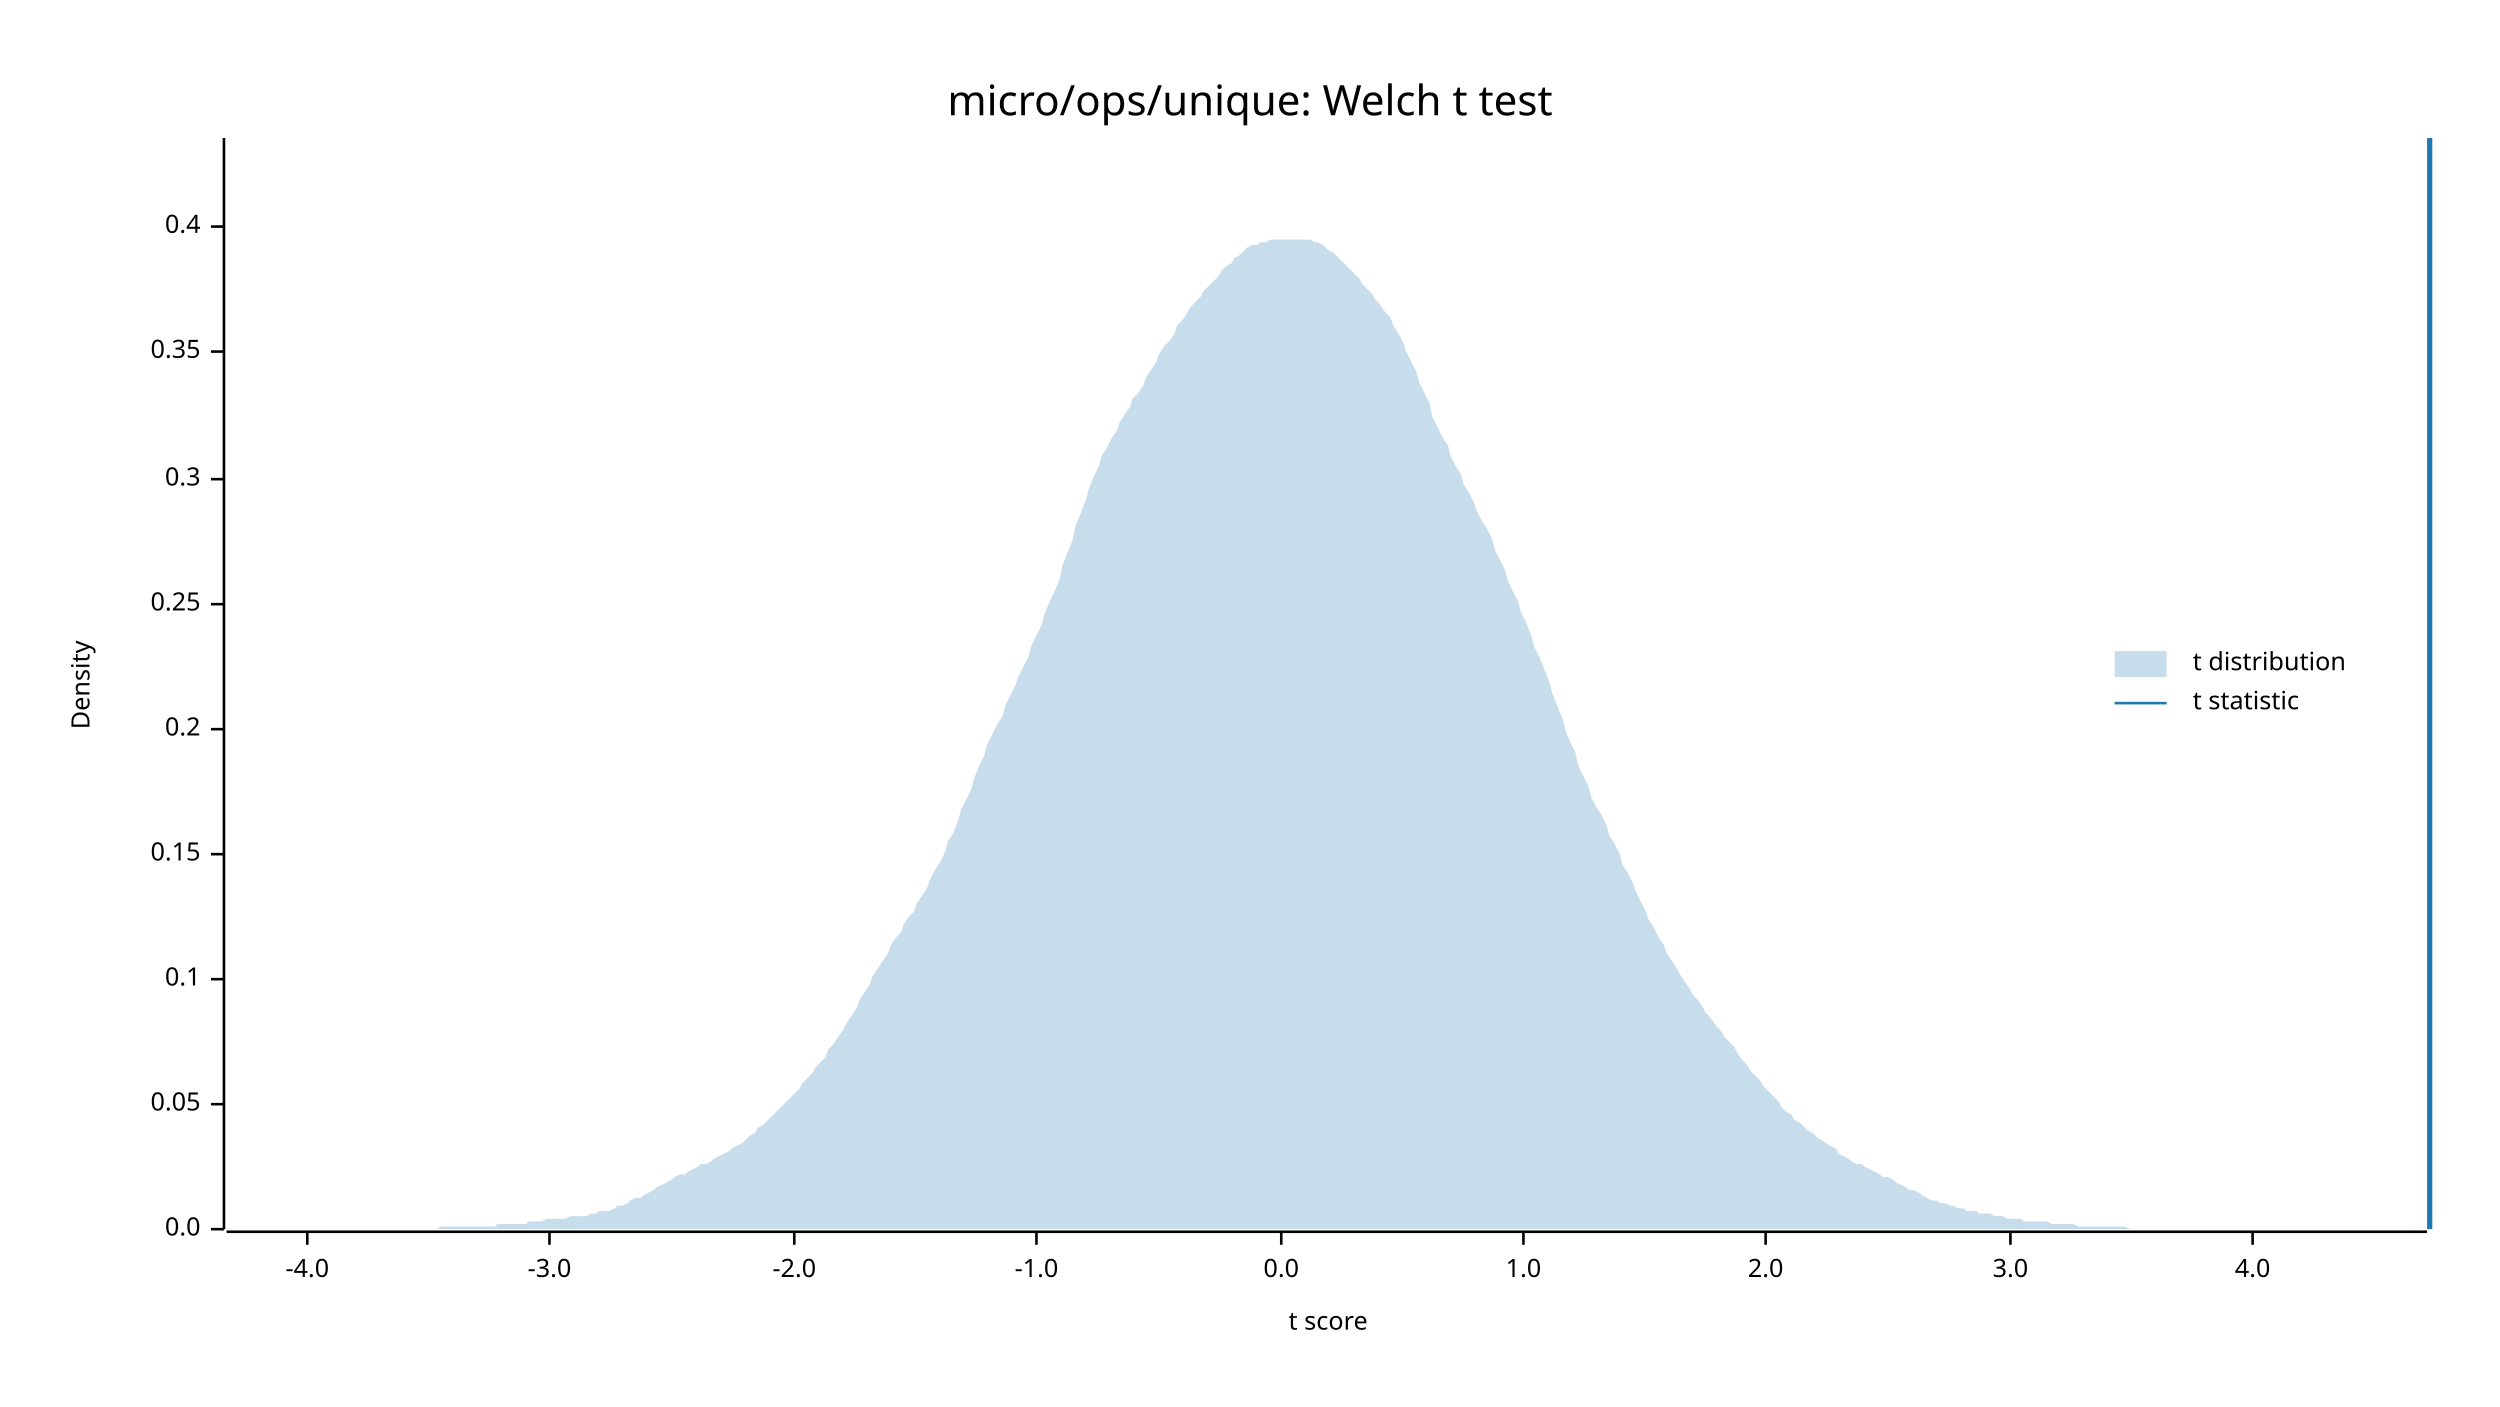
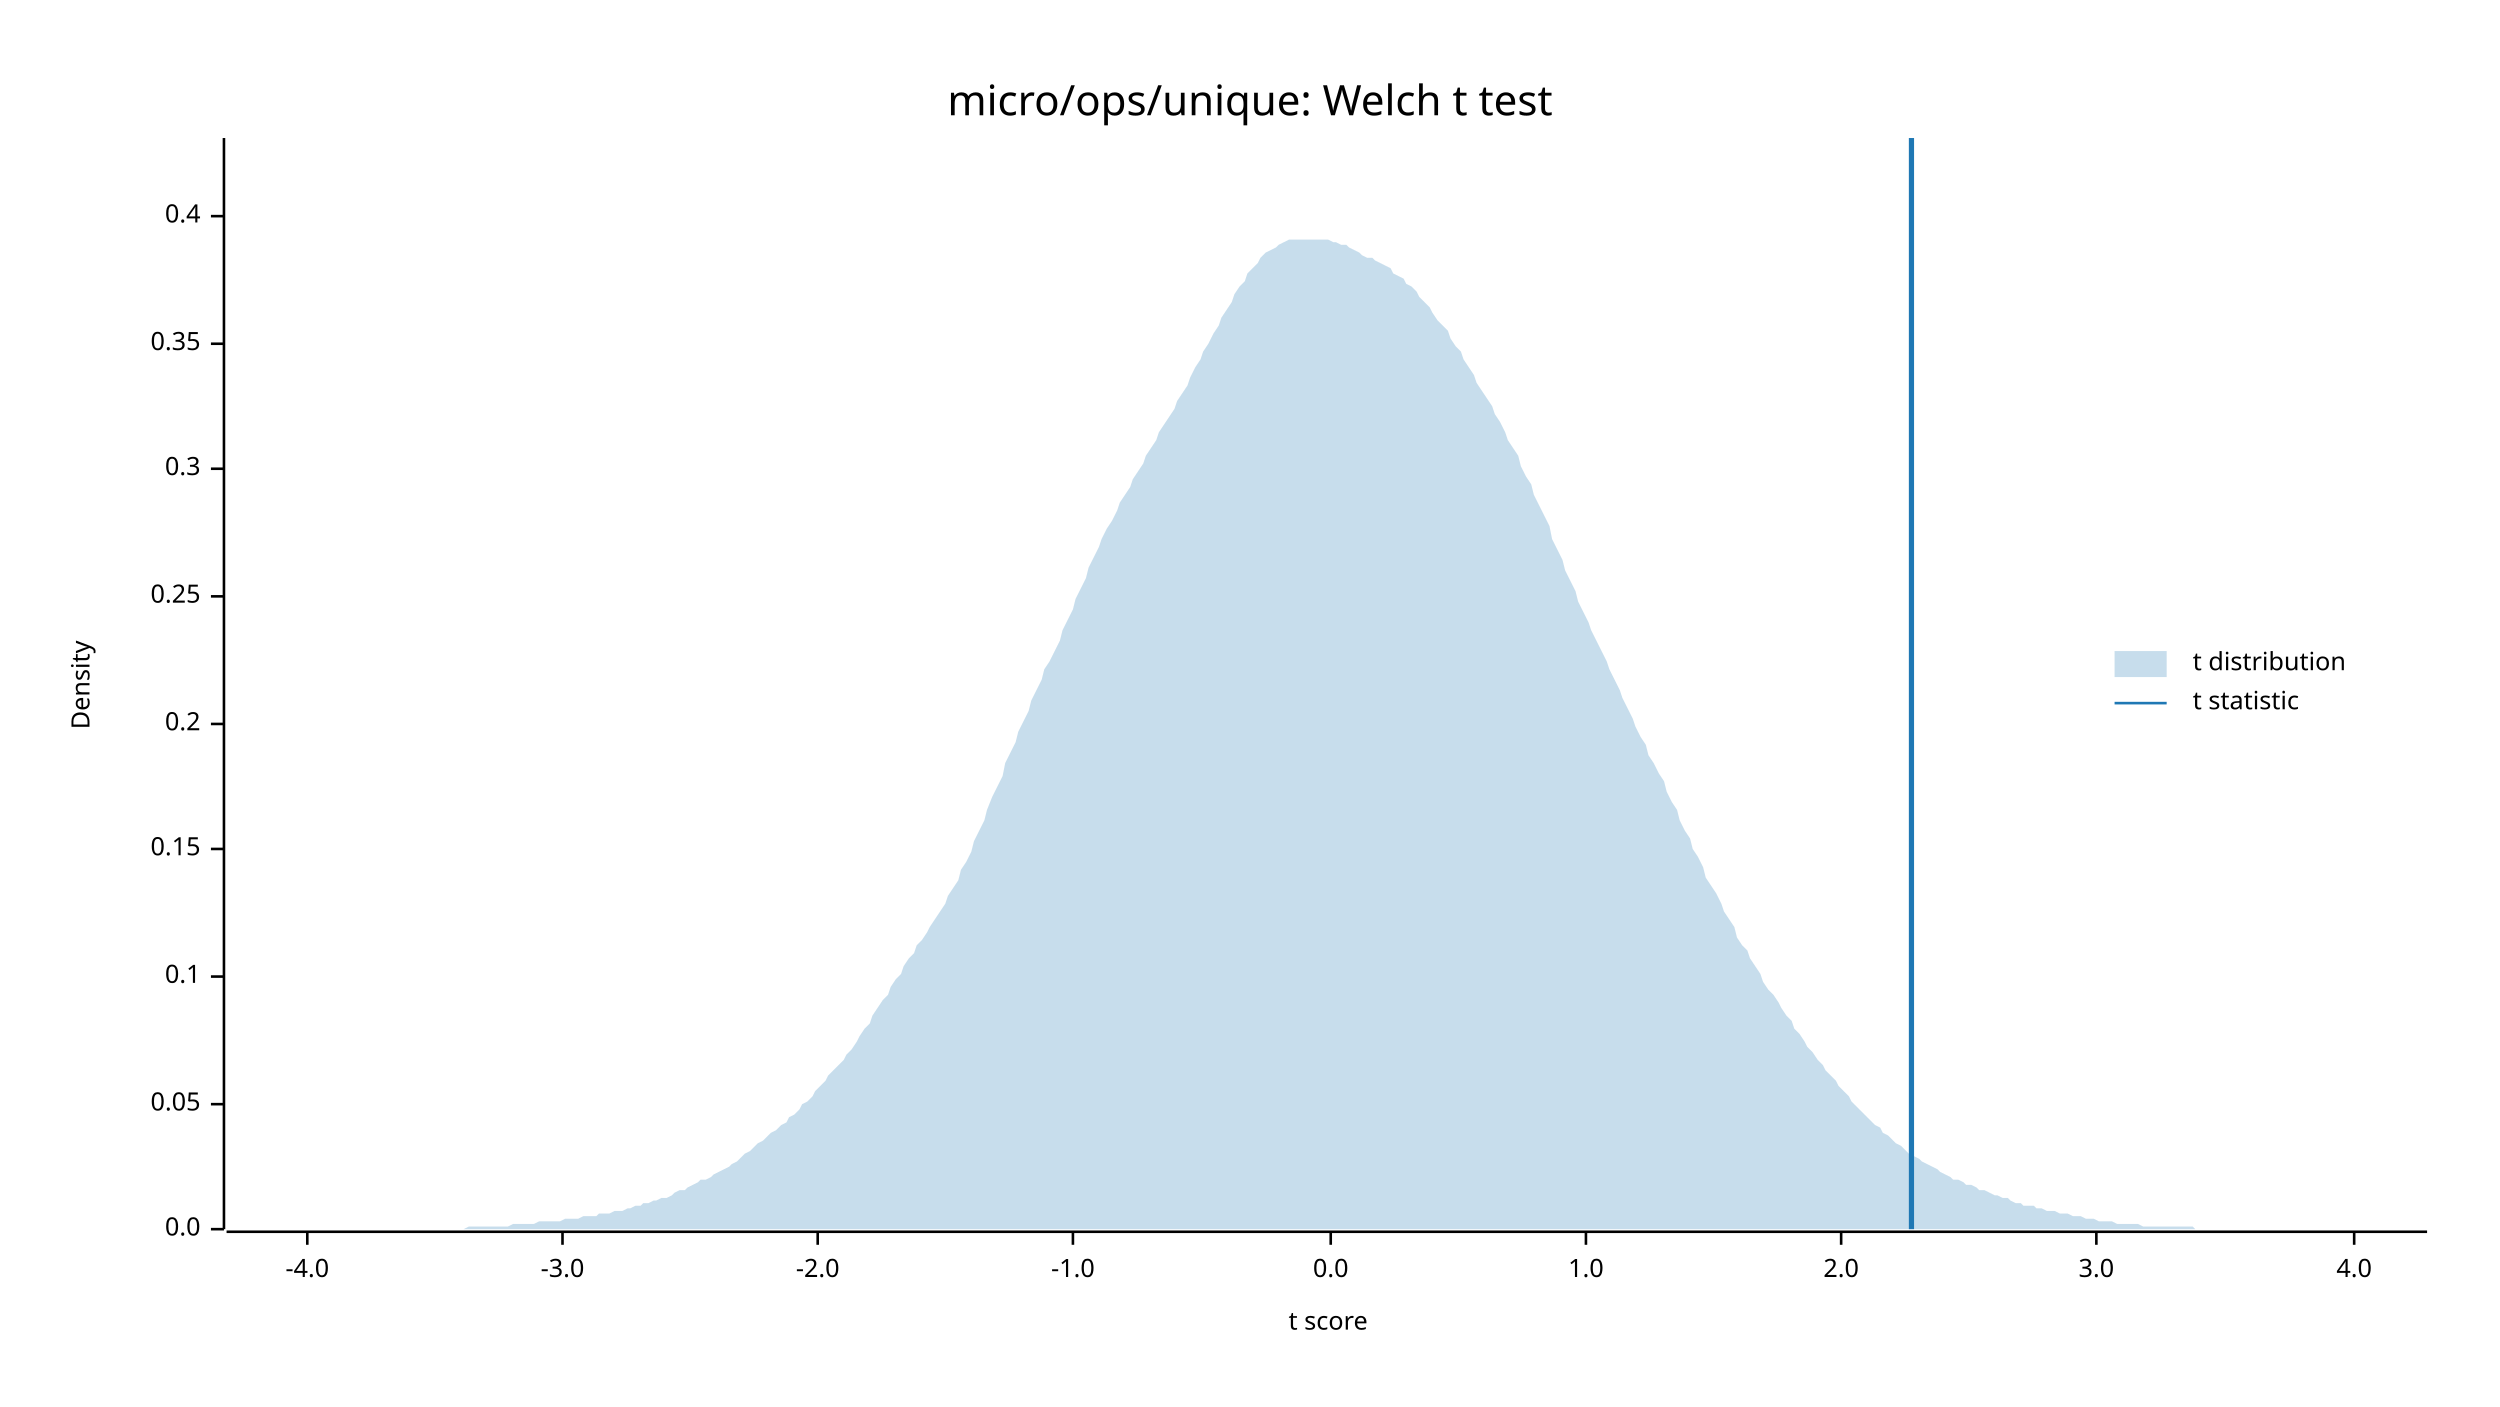
<svg xmlns="http://www.w3.org/2000/svg" width="960" height="540" viewBox="0 0 960 540">
  <text x="480" y="32" dy="0.76em" text-anchor="middle" font-family="sans-serif" font-size="16.129" opacity="1" fill="#000000">
micro/ops/unique: Welch t test
</text>
  <text x="27" y="263" dy="0.76em" text-anchor="middle" font-family="sans-serif" font-size="9.677" opacity="1" fill="#000000" transform="rotate(270, 27, 263)">
Density
</text>
  <text x="510" y="513" dy="-0.5ex" text-anchor="middle" font-family="sans-serif" font-size="9.677" opacity="1" fill="#000000">
t score
</text>
  <polyline fill="none" opacity="1" stroke="#000000" stroke-width="1" points="86,53 86,472 " />
  <text x="77" y="472" dy="0.5ex" text-anchor="end" font-family="sans-serif" font-size="9.677" opacity="1" fill="#000000">
0.0
</text>
  <polyline fill="none" opacity="1" stroke="#000000" stroke-width="1" points="81,472 86,472 " />
  <text x="77" y="424" dy="0.5ex" text-anchor="end" font-family="sans-serif" font-size="9.677" opacity="1" fill="#000000">
0.05
</text>
  <polyline fill="none" opacity="1" stroke="#000000" stroke-width="1" points="81,424 86,424 " />
-   <text x="77" y="376" dy="0.5ex" text-anchor="end" font-family="sans-serif" font-size="9.677" opacity="1" fill="#000000">
+   <text x="77" y="375" dy="0.5ex" text-anchor="end" font-family="sans-serif" font-size="9.677" opacity="1" fill="#000000">
0.1
</text>
-   <polyline fill="none" opacity="1" stroke="#000000" stroke-width="1" points="81,376 86,376 " />
-   <text x="77" y="328" dy="0.5ex" text-anchor="end" font-family="sans-serif" font-size="9.677" opacity="1" fill="#000000">
+   <polyline fill="none" opacity="1" stroke="#000000" stroke-width="1" points="81,375 86,375 " />
+   <text x="77" y="326" dy="0.5ex" text-anchor="end" font-family="sans-serif" font-size="9.677" opacity="1" fill="#000000">
0.15
</text>
-   <polyline fill="none" opacity="1" stroke="#000000" stroke-width="1" points="81,328 86,328 " />
-   <text x="77" y="280" dy="0.5ex" text-anchor="end" font-family="sans-serif" font-size="9.677" opacity="1" fill="#000000">
+   <polyline fill="none" opacity="1" stroke="#000000" stroke-width="1" points="81,326 86,326 " />
+   <text x="77" y="278" dy="0.5ex" text-anchor="end" font-family="sans-serif" font-size="9.677" opacity="1" fill="#000000">
0.2
</text>
-   <polyline fill="none" opacity="1" stroke="#000000" stroke-width="1" points="81,280 86,280 " />
-   <text x="77" y="232" dy="0.5ex" text-anchor="end" font-family="sans-serif" font-size="9.677" opacity="1" fill="#000000">
+   <polyline fill="none" opacity="1" stroke="#000000" stroke-width="1" points="81,278 86,278 " />
+   <text x="77" y="229" dy="0.5ex" text-anchor="end" font-family="sans-serif" font-size="9.677" opacity="1" fill="#000000">
0.25
</text>
-   <polyline fill="none" opacity="1" stroke="#000000" stroke-width="1" points="81,232 86,232 " />
-   <text x="77" y="184" dy="0.5ex" text-anchor="end" font-family="sans-serif" font-size="9.677" opacity="1" fill="#000000">
+   <polyline fill="none" opacity="1" stroke="#000000" stroke-width="1" points="81,229 86,229 " />
+   <text x="77" y="180" dy="0.5ex" text-anchor="end" font-family="sans-serif" font-size="9.677" opacity="1" fill="#000000">
0.3
</text>
-   <polyline fill="none" opacity="1" stroke="#000000" stroke-width="1" points="81,184 86,184 " />
-   <text x="77" y="135" dy="0.5ex" text-anchor="end" font-family="sans-serif" font-size="9.677" opacity="1" fill="#000000">
+   <polyline fill="none" opacity="1" stroke="#000000" stroke-width="1" points="81,180 86,180 " />
+   <text x="77" y="132" dy="0.5ex" text-anchor="end" font-family="sans-serif" font-size="9.677" opacity="1" fill="#000000">
0.35
</text>
-   <polyline fill="none" opacity="1" stroke="#000000" stroke-width="1" points="81,135 86,135 " />
-   <text x="77" y="87" dy="0.5ex" text-anchor="end" font-family="sans-serif" font-size="9.677" opacity="1" fill="#000000">
+   <polyline fill="none" opacity="1" stroke="#000000" stroke-width="1" points="81,132 86,132 " />
+   <text x="77" y="83" dy="0.5ex" text-anchor="end" font-family="sans-serif" font-size="9.677" opacity="1" fill="#000000">
0.4
</text>
-   <polyline fill="none" opacity="1" stroke="#000000" stroke-width="1" points="81,87 86,87 " />
+   <polyline fill="none" opacity="1" stroke="#000000" stroke-width="1" points="81,83 86,83 " />
  <polyline fill="none" opacity="1" stroke="#000000" stroke-width="1" points="87,473 932,473 " />
  <text x="118" y="483" dy="0.76em" text-anchor="middle" font-family="sans-serif" font-size="9.677" opacity="1" fill="#000000">
-4.0
</text>
  <polyline fill="none" opacity="1" stroke="#000000" stroke-width="1" points="118,473 118,478 " />
-   <text x="211" y="483" dy="0.76em" text-anchor="middle" font-family="sans-serif" font-size="9.677" opacity="1" fill="#000000">
+   <text x="216" y="483" dy="0.76em" text-anchor="middle" font-family="sans-serif" font-size="9.677" opacity="1" fill="#000000">
-3.0
</text>
-   <polyline fill="none" opacity="1" stroke="#000000" stroke-width="1" points="211,473 211,478 " />
-   <text x="305" y="483" dy="0.76em" text-anchor="middle" font-family="sans-serif" font-size="9.677" opacity="1" fill="#000000">
+   <polyline fill="none" opacity="1" stroke="#000000" stroke-width="1" points="216,473 216,478 " />
+   <text x="314" y="483" dy="0.76em" text-anchor="middle" font-family="sans-serif" font-size="9.677" opacity="1" fill="#000000">
-2.0
</text>
-   <polyline fill="none" opacity="1" stroke="#000000" stroke-width="1" points="305,473 305,478 " />
-   <text x="398" y="483" dy="0.76em" text-anchor="middle" font-family="sans-serif" font-size="9.677" opacity="1" fill="#000000">
+   <polyline fill="none" opacity="1" stroke="#000000" stroke-width="1" points="314,473 314,478 " />
+   <text x="412" y="483" dy="0.76em" text-anchor="middle" font-family="sans-serif" font-size="9.677" opacity="1" fill="#000000">
-1.0
</text>
-   <polyline fill="none" opacity="1" stroke="#000000" stroke-width="1" points="398,473 398,478 " />
-   <text x="492" y="483" dy="0.76em" text-anchor="middle" font-family="sans-serif" font-size="9.677" opacity="1" fill="#000000">
+   <polyline fill="none" opacity="1" stroke="#000000" stroke-width="1" points="412,473 412,478 " />
+   <text x="511" y="483" dy="0.76em" text-anchor="middle" font-family="sans-serif" font-size="9.677" opacity="1" fill="#000000">
0.0
</text>
-   <polyline fill="none" opacity="1" stroke="#000000" stroke-width="1" points="492,473 492,478 " />
-   <text x="585" y="483" dy="0.76em" text-anchor="middle" font-family="sans-serif" font-size="9.677" opacity="1" fill="#000000">
+   <polyline fill="none" opacity="1" stroke="#000000" stroke-width="1" points="511,473 511,478 " />
+   <text x="609" y="483" dy="0.76em" text-anchor="middle" font-family="sans-serif" font-size="9.677" opacity="1" fill="#000000">
1.0
</text>
-   <polyline fill="none" opacity="1" stroke="#000000" stroke-width="1" points="585,473 585,478 " />
-   <text x="678" y="483" dy="0.76em" text-anchor="middle" font-family="sans-serif" font-size="9.677" opacity="1" fill="#000000">
+   <polyline fill="none" opacity="1" stroke="#000000" stroke-width="1" points="609,473 609,478 " />
+   <text x="707" y="483" dy="0.76em" text-anchor="middle" font-family="sans-serif" font-size="9.677" opacity="1" fill="#000000">
2.0
</text>
-   <polyline fill="none" opacity="1" stroke="#000000" stroke-width="1" points="678,473 678,478 " />
-   <text x="772" y="483" dy="0.76em" text-anchor="middle" font-family="sans-serif" font-size="9.677" opacity="1" fill="#000000">
+   <polyline fill="none" opacity="1" stroke="#000000" stroke-width="1" points="707,473 707,478 " />
+   <text x="805" y="483" dy="0.76em" text-anchor="middle" font-family="sans-serif" font-size="9.677" opacity="1" fill="#000000">
3.0
</text>
-   <polyline fill="none" opacity="1" stroke="#000000" stroke-width="1" points="772,473 772,478 " />
-   <text x="865" y="483" dy="0.76em" text-anchor="middle" font-family="sans-serif" font-size="9.677" opacity="1" fill="#000000">
+   <polyline fill="none" opacity="1" stroke="#000000" stroke-width="1" points="805,473 805,478 " />
+   <text x="904" y="483" dy="0.76em" text-anchor="middle" font-family="sans-serif" font-size="9.677" opacity="1" fill="#000000">
4.0
</text>
-   <polyline fill="none" opacity="1" stroke="#000000" stroke-width="1" points="865,473 865,478 " />
-   <polygon opacity="0.25" fill="#1F78B4" points="87,472 88,472 90,472 92,472 93,472 95,472 97,472 98,472 100,472 102,472 103,472 105,472 107,472 109,472 110,472 112,472 114,472 115,472 117,472 119,472 120,472 122,472 124,472 125,472 127,472 129,472 131,472 132,472 134,472 136,472 137,472 139,472 141,472 142,472 144,472 146,472 147,472 149,472 151,472 153,472 154,472 156,472 158,472 159,472 161,472 163,472 164,472 166,472 168,472 169,471 171,471 173,471 175,471 176,471 178,471 180,471 181,471 183,471 185,471 186,471 188,471 190,471 191,470 193,470 195,470 197,470 198,470 200,470 202,470 203,469 205,469 207,469 208,469 210,468 212,468 214,468 215,468 217,468 219,467 220,467 222,467 224,467 225,467 227,466 229,466 230,465 232,465 234,465 236,464 237,463 239,463 241,462 242,461 244,460 246,460 247,459 249,458 251,457 252,456 254,455 256,454 258,453 259,452 261,451 263,451 264,450 266,449 268,448 269,447 271,447 273,446 274,445 276,444 278,443 280,442 281,441 283,440 285,439 286,438 288,436 290,435 291,433 293,432 295,430 296,429 298,427 300,425 302,423 303,422 305,420 307,418 308,416 310,414 312,412 313,410 315,408 317,406 318,403 320,401 322,398 324,395 325,393 327,390 329,387 330,384 332,381 334,378 335,375 337,372 339,369 341,366 342,363 344,360 346,358 347,355 349,352 351,350 352,347 354,344 356,341 357,338 359,334 361,331 363,327 364,323 366,320 368,315 369,311 371,307 373,303 374,299 376,294 378,290 379,286 381,282 383,278 385,275 386,271 388,267 390,263 391,260 393,256 395,252 396,248 398,244 400,240 401,236 403,231 405,227 407,222 408,217 410,212 412,207 413,202 415,197 417,192 418,188 420,183 422,179 423,175 425,172 427,168 429,165 430,162 432,159 434,156 435,153 437,151 439,148 440,145 442,142 444,139 445,136 447,133 449,131 451,128 452,125 454,123 456,120 457,118 459,116 461,114 462,112 464,110 466,108 468,106 469,104 471,102 473,101 474,99 476,98 478,96 479,95 481,94 483,94 484,93 486,93 488,92 490,92 491,92 493,92 495,92 496,92 498,92 500,92 501,92 503,92 505,93 506,93 508,94 510,96 512,97 513,98 515,100 517,102 518,103 520,105 522,107 523,109 525,111 527,113 528,115 530,117 532,120 534,122 535,125 537,128 539,132 540,135 542,139 544,143 545,147 547,151 549,155 550,160 552,164 554,168 556,171 557,175 559,179 561,182 562,186 564,189 566,193 567,196 569,200 571,203 573,207 574,211 576,215 578,219 579,223 581,227 583,231 584,235 586,239 588,244 589,248 591,252 593,257 595,262 596,266 598,271 600,276 601,280 603,285 605,289 606,294 608,298 610,302 611,306 613,310 615,313 617,317 618,321 620,324 622,328 623,332 625,335 627,339 628,342 630,346 632,350 633,353 635,356 637,360 639,363 640,366 642,369 644,372 645,374 647,377 649,380 650,382 652,384 654,387 655,389 657,391 659,394 661,396 662,398 664,400 666,402 667,404 669,407 671,409 672,411 674,413 676,415 677,417 679,419 681,421 683,423 684,425 686,427 688,428 689,430 691,431 693,433 694,434 696,435 698,437 700,438 701,439 703,440 705,441 706,443 708,444 710,445 711,446 713,447 715,447 716,448 718,449 720,450 722,451 723,452 725,452 727,453 728,454 730,455 732,456 733,457 735,457 737,458 738,459 740,460 742,461 744,461 745,462 747,462 749,463 750,463 752,464 754,464 755,465 757,465 759,465 760,466 762,466 764,466 766,467 767,467 769,467 771,468 772,468 774,468 776,468 777,469 779,469 781,469 782,469 784,469 786,469 788,470 789,470 791,470 793,470 794,470 796,470 798,471 799,471 801,471 803,471 804,471 806,471 808,471 810,471 811,471 813,471 815,471 816,471 818,472 820,472 821,472 823,472 825,472 827,472 828,472 830,472 832,472 833,472 835,472 837,472 838,472 840,472 842,472 843,472 845,472 847,472 849,472 850,472 852,472 854,472 855,472 857,472 859,472 860,472 862,472 864,472 865,472 867,472 869,472 871,472 872,472 874,472 876,472 877,472 879,472 881,472 882,472 884,472 886,472 887,472 889,472 891,472 893,472 894,472 896,472 898,472 899,472 901,472 903,472 904,472 906,472 908,472 909,472 911,472 913,472 915,472 916,472 918,472 920,472 921,472 923,472 925,472 926,472 928,472 930,472 932,472 932,472 87,472 " />
-   <polyline fill="none" opacity="1" stroke="#1F78B4" stroke-width="2" points="933,472 933,53 " />
+   <polyline fill="none" opacity="1" stroke="#000000" stroke-width="1" points="904,473 904,478 " />
+   <polygon opacity="0.25" fill="#1F78B4" points="87,472 88,472 90,472 92,472 93,472 95,472 97,472 98,472 100,472 102,472 103,472 105,472 107,472 109,472 110,472 112,472 114,472 115,472 117,472 119,472 120,472 122,472 124,472 125,472 127,472 129,472 131,472 132,472 134,472 136,472 137,472 139,472 141,472 142,472 144,472 146,472 147,472 149,472 151,472 153,472 154,472 156,472 158,472 159,472 161,472 163,472 164,472 166,472 168,472 169,472 171,472 173,472 175,472 176,472 178,472 180,471 181,471 183,471 185,471 186,471 188,471 190,471 191,471 193,471 195,471 197,470 198,470 200,470 202,470 203,470 205,470 207,469 208,469 210,469 212,469 214,469 215,469 217,468 219,468 220,468 222,468 224,467 225,467 227,467 229,467 230,466 232,466 234,466 236,465 237,465 239,465 241,464 242,464 244,463 246,463 247,462 249,462 251,461 252,461 254,460 256,460 258,459 259,458 261,457 263,457 264,456 266,455 268,454 269,453 271,453 273,452 274,451 276,450 278,449 280,448 281,447 283,446 285,444 286,443 288,442 290,440 291,439 293,438 295,436 296,435 298,434 300,432 302,431 303,429 305,428 307,426 308,424 310,423 312,421 313,419 315,417 317,415 318,413 320,411 322,409 324,407 325,405 327,403 329,400 330,398 332,395 334,393 335,390 337,387 339,384 341,382 342,379 344,376 346,374 347,371 349,368 351,366 352,363 354,361 356,358 357,356 359,353 361,350 363,347 364,344 366,341 368,338 369,334 371,331 373,327 374,323 376,319 378,315 379,311 381,306 383,302 385,298 386,293 388,289 390,285 391,281 393,277 395,273 396,269 398,265 400,261 401,257 403,254 405,250 407,246 408,242 410,238 412,234 413,230 415,226 417,222 418,218 420,214 422,210 423,207 425,203 427,200 429,196 430,193 432,190 434,187 435,184 437,181 439,178 440,175 442,172 444,169 445,166 447,163 449,160 451,157 452,154 454,151 456,148 457,145 459,141 461,138 462,135 464,132 466,128 468,125 469,122 471,119 473,116 474,113 476,110 478,108 479,105 481,103 483,101 484,99 486,97 488,96 490,95 491,94 493,93 495,92 496,92 498,92 500,92 501,92 503,92 505,92 506,92 508,92 510,92 512,93 513,93 515,94 517,94 518,95 520,96 522,97 523,98 525,99 527,99 528,100 530,101 532,102 534,103 535,105 537,106 539,107 540,109 542,110 544,112 545,114 547,116 549,118 550,120 552,123 554,125 556,127 557,130 559,133 561,135 562,138 564,141 566,144 567,147 569,150 571,153 573,156 574,159 576,162 578,166 579,169 581,172 583,175 584,179 586,183 588,186 589,190 591,194 593,198 595,202 596,207 598,211 600,215 601,219 603,223 605,227 606,231 608,235 610,239 611,242 613,246 615,250 617,254 618,257 620,261 622,265 623,268 625,272 627,276 628,279 630,283 632,286 633,290 635,293 637,297 639,300 640,304 642,308 644,311 645,315 647,319 649,322 650,326 652,329 654,333 655,337 657,340 659,343 661,347 662,350 664,353 666,356 667,360 669,363 671,365 672,368 674,371 676,374 677,377 679,380 681,382 683,385 684,387 686,390 688,392 689,395 691,397 693,400 694,402 696,404 698,407 700,409 701,411 703,413 705,415 706,417 708,419 710,421 711,423 713,425 715,427 716,428 718,430 720,432 722,433 723,435 725,436 727,438 728,439 730,440 732,442 733,443 735,444 737,445 738,446 740,447 742,448 744,449 745,450 747,451 749,452 750,453 752,453 754,454 755,455 757,455 759,456 760,457 762,457 764,458 766,459 767,459 769,460 771,460 772,461 774,462 776,462 777,463 779,463 781,463 782,464 784,464 786,465 788,465 789,465 791,466 793,466 794,466 796,467 798,467 799,467 801,468 803,468 804,468 806,469 808,469 810,469 811,469 813,470 815,470 816,470 818,470 820,470 821,470 823,471 825,471 827,471 828,471 830,471 832,471 833,471 835,471 837,471 838,471 840,471 842,471 843,472 845,472 847,472 849,472 850,472 852,472 854,472 855,472 857,472 859,472 860,472 862,472 864,472 865,472 867,472 869,472 871,472 872,472 874,472 876,472 877,472 879,472 881,472 882,472 884,472 886,472 887,472 889,472 891,472 893,472 894,472 896,472 898,472 899,472 901,472 903,472 904,472 906,472 908,472 909,472 911,472 913,472 915,472 916,472 918,472 920,472 921,472 923,472 925,472 926,472 928,472 930,472 932,472 932,472 87,472 " />
+   <polyline fill="none" opacity="1" stroke="#1F78B4" stroke-width="2" points="734,472 734,53 " />
  <text x="842" y="250" dy="0.76em" text-anchor="start" font-family="sans-serif" font-size="9.677" opacity="1" fill="#000000">
t distribution
</text>
  <text x="842" y="265" dy="0.76em" text-anchor="start" font-family="sans-serif" font-size="9.677" opacity="1" fill="#000000">
t statistic
</text>
  <rect x="812" y="250" width="20" height="10" opacity="0.25" fill="#1F78B4" stroke="none" />
  <polyline fill="none" opacity="1" stroke="#1F78B4" stroke-width="1" points="812,270 832,270 " />
</svg>
